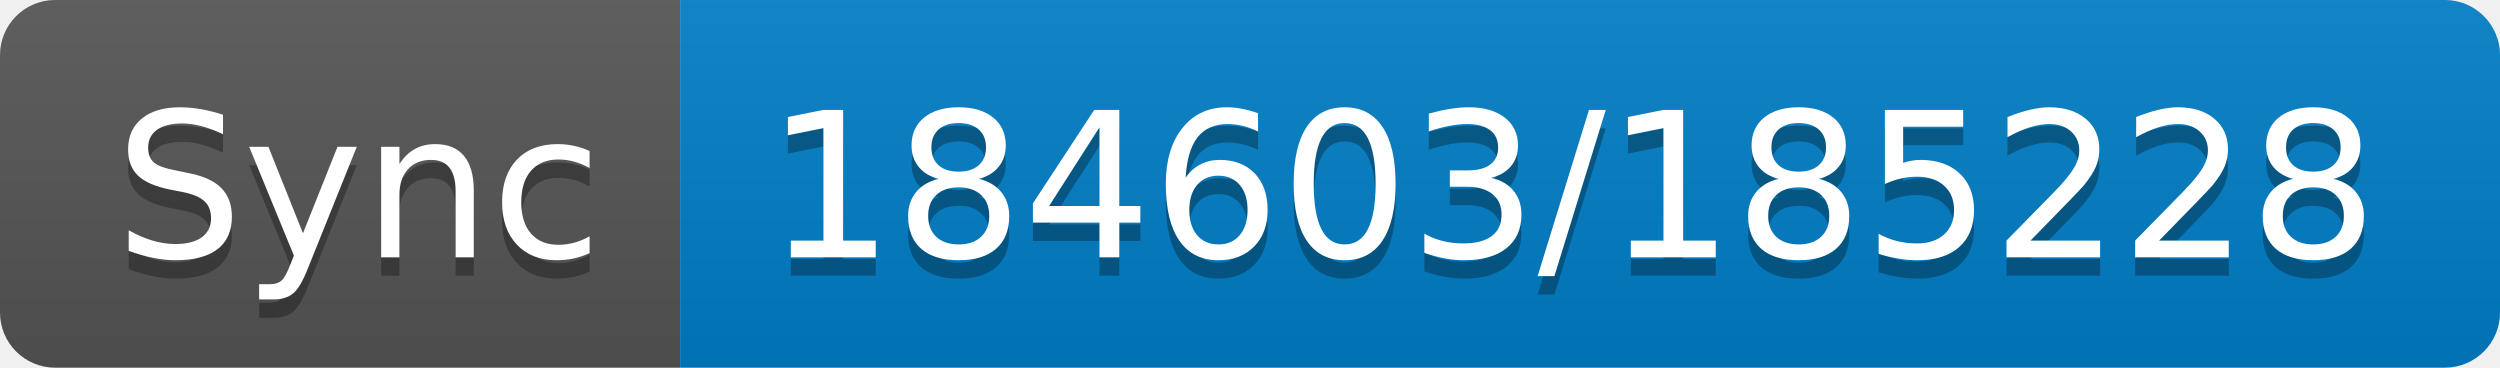
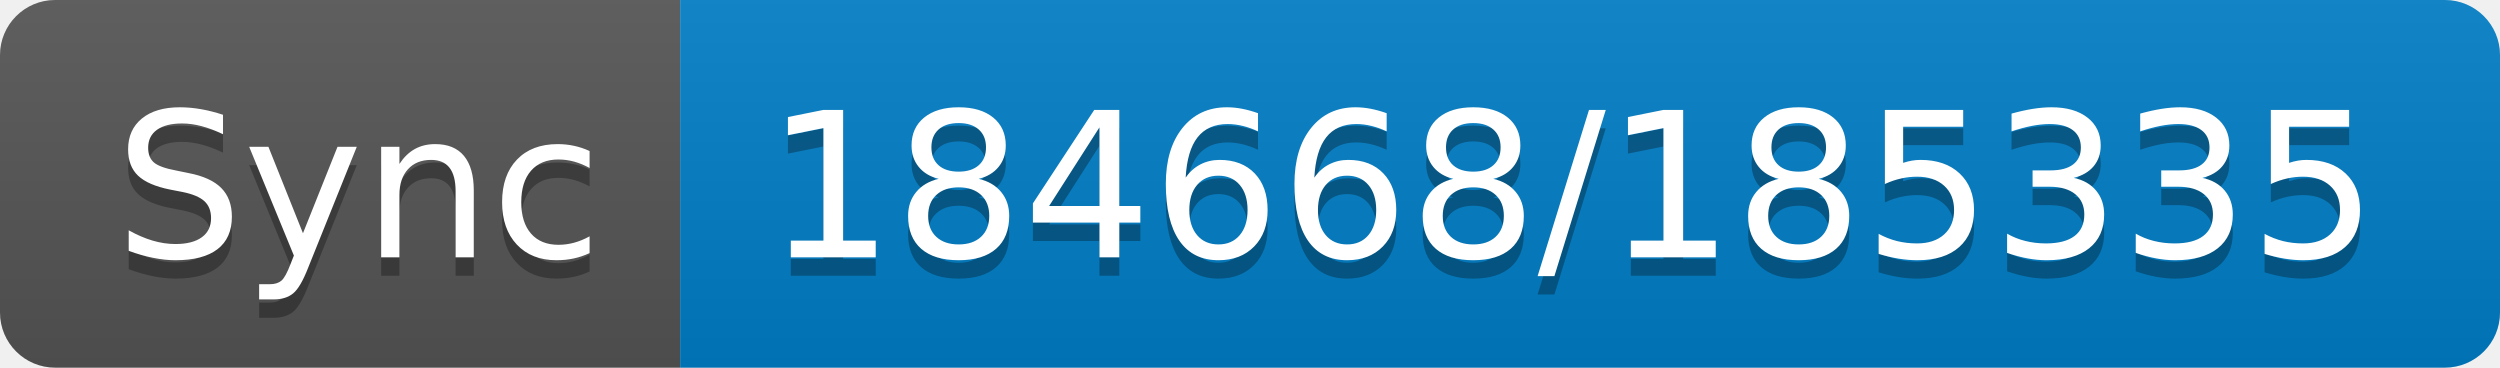
- <svg xmlns="http://www.w3.org/2000/svg" width="136" height="20" role="img" aria-label="Sync: 184603/185228">
+ <svg xmlns="http://www.w3.org/2000/svg" width="136" height="20" role="img" aria-label="Sync: 184668/185335">
  <linearGradient id="s" x2="0" y2="100%">
    <stop offset="0" stop-color="#bbb" stop-opacity=".1" />
    <stop offset="1" stop-opacity=".1" />
  </linearGradient>
  <clipPath id="r">
    <rect width="136" height="20" rx="3" fill="#fff" />
  </clipPath>
  <g clip-path="url(#r)">
    <rect width="37" height="20" fill="#555" />
    <rect x="37" width="99" height="20" fill="#007ec6" />
    <rect width="136" height="20" fill="url(#s)" />
  </g>
  <g fill="#fff" text-anchor="middle" font-family="Verdana,Geneva,DejaVu Sans,sans-serif" text-rendering="geometricPrecision" font-size="110">
    <text aria-hidden="true" x="195" y="150" fill="#010101" fill-opacity=".3" transform="scale(.1)" textLength="270">Sync</text>
    <text x="195" y="140" transform="scale(.1)" fill="#fff" textLength="270">Sync</text>
-     <text aria-hidden="true" x="855" y="150" fill="#010101" fill-opacity=".3" transform="scale(.1)" textLength="890">184603/185228</text>
-     <text x="855" y="140" transform="scale(.1)" fill="#fff" textLength="890">184603/185228</text>
+     <text aria-hidden="true" x="855" y="150" fill="#010101" fill-opacity=".3" transform="scale(.1)" textLength="890">184668/185335</text>
+     <text x="855" y="140" transform="scale(.1)" fill="#fff" textLength="890">184668/185335</text>
  </g>
</svg>
